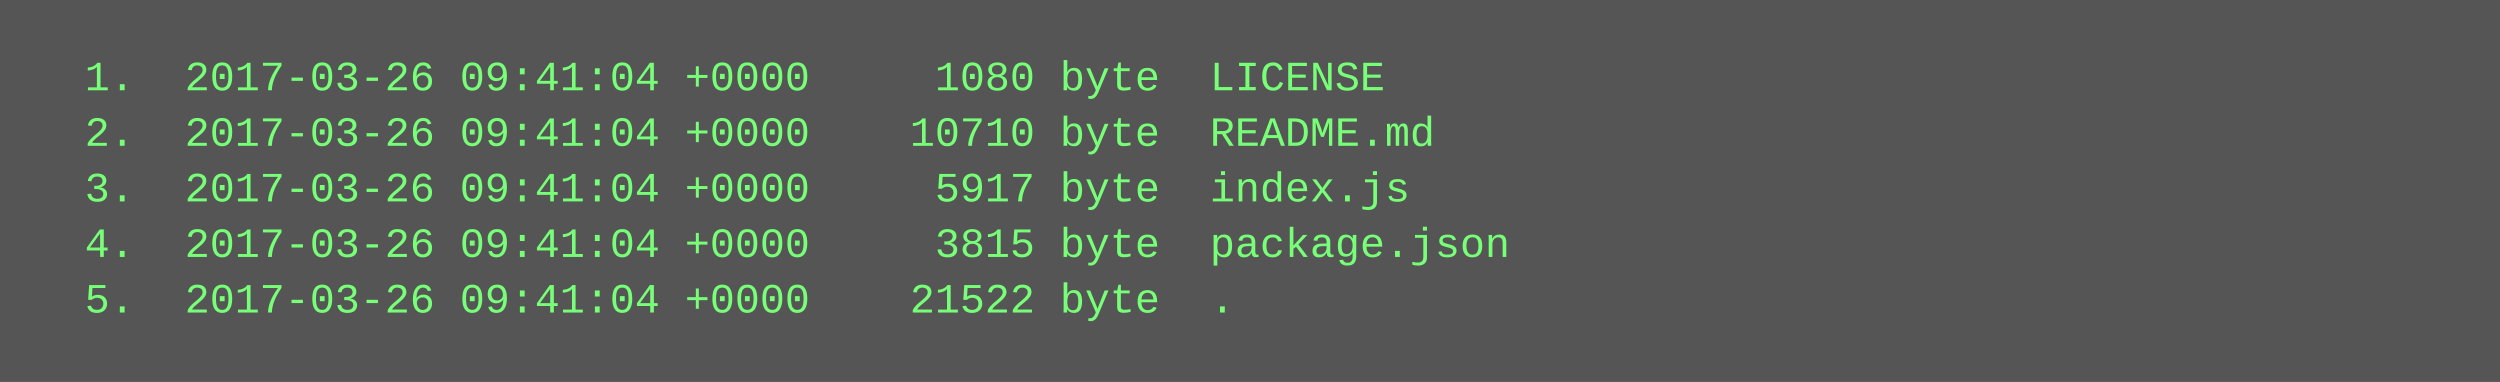
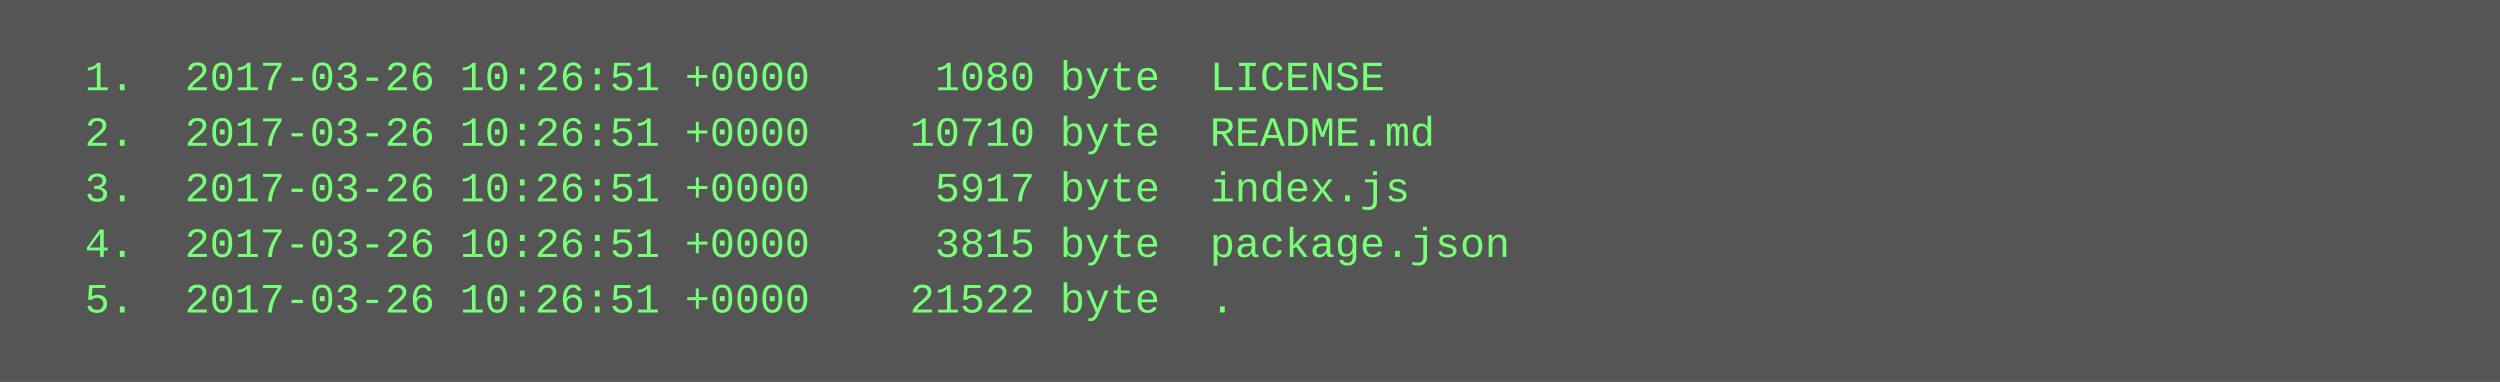
<svg xmlns="http://www.w3.org/2000/svg" height="110" width="720">
  <rect height="110" fill="#555" width="720" />
  <text fill="#7f7" font-family="Courier New" font-size="12" xml:space="preserve">
-     <tspan x="10" y="26">  1.  2017-03-26 09:41:04 +0000     1080 byte  LICENSE</tspan>
-     <tspan x="10" y="42">  2.  2017-03-26 09:41:04 +0000    10710 byte  README.md</tspan>
-     <tspan x="10" y="58">  3.  2017-03-26 09:41:04 +0000     5917 byte  index.js</tspan>
-     <tspan x="10" y="74">  4.  2017-03-26 09:41:04 +0000     3815 byte  package.json</tspan>
-     <tspan x="10" y="90">  5.  2017-03-26 09:41:04 +0000    21522 byte  .</tspan>
+     <tspan x="10" y="26">  1.  2017-03-26 10:26:51 +0000     1080 byte  LICENSE</tspan>
+     <tspan x="10" y="42">  2.  2017-03-26 10:26:51 +0000    10710 byte  README.md</tspan>
+     <tspan x="10" y="58">  3.  2017-03-26 10:26:51 +0000     5917 byte  index.js</tspan>
+     <tspan x="10" y="74">  4.  2017-03-26 10:26:51 +0000     3815 byte  package.json</tspan>
+     <tspan x="10" y="90">  5.  2017-03-26 10:26:51 +0000    21522 byte  .</tspan>
  </text>
</svg>
